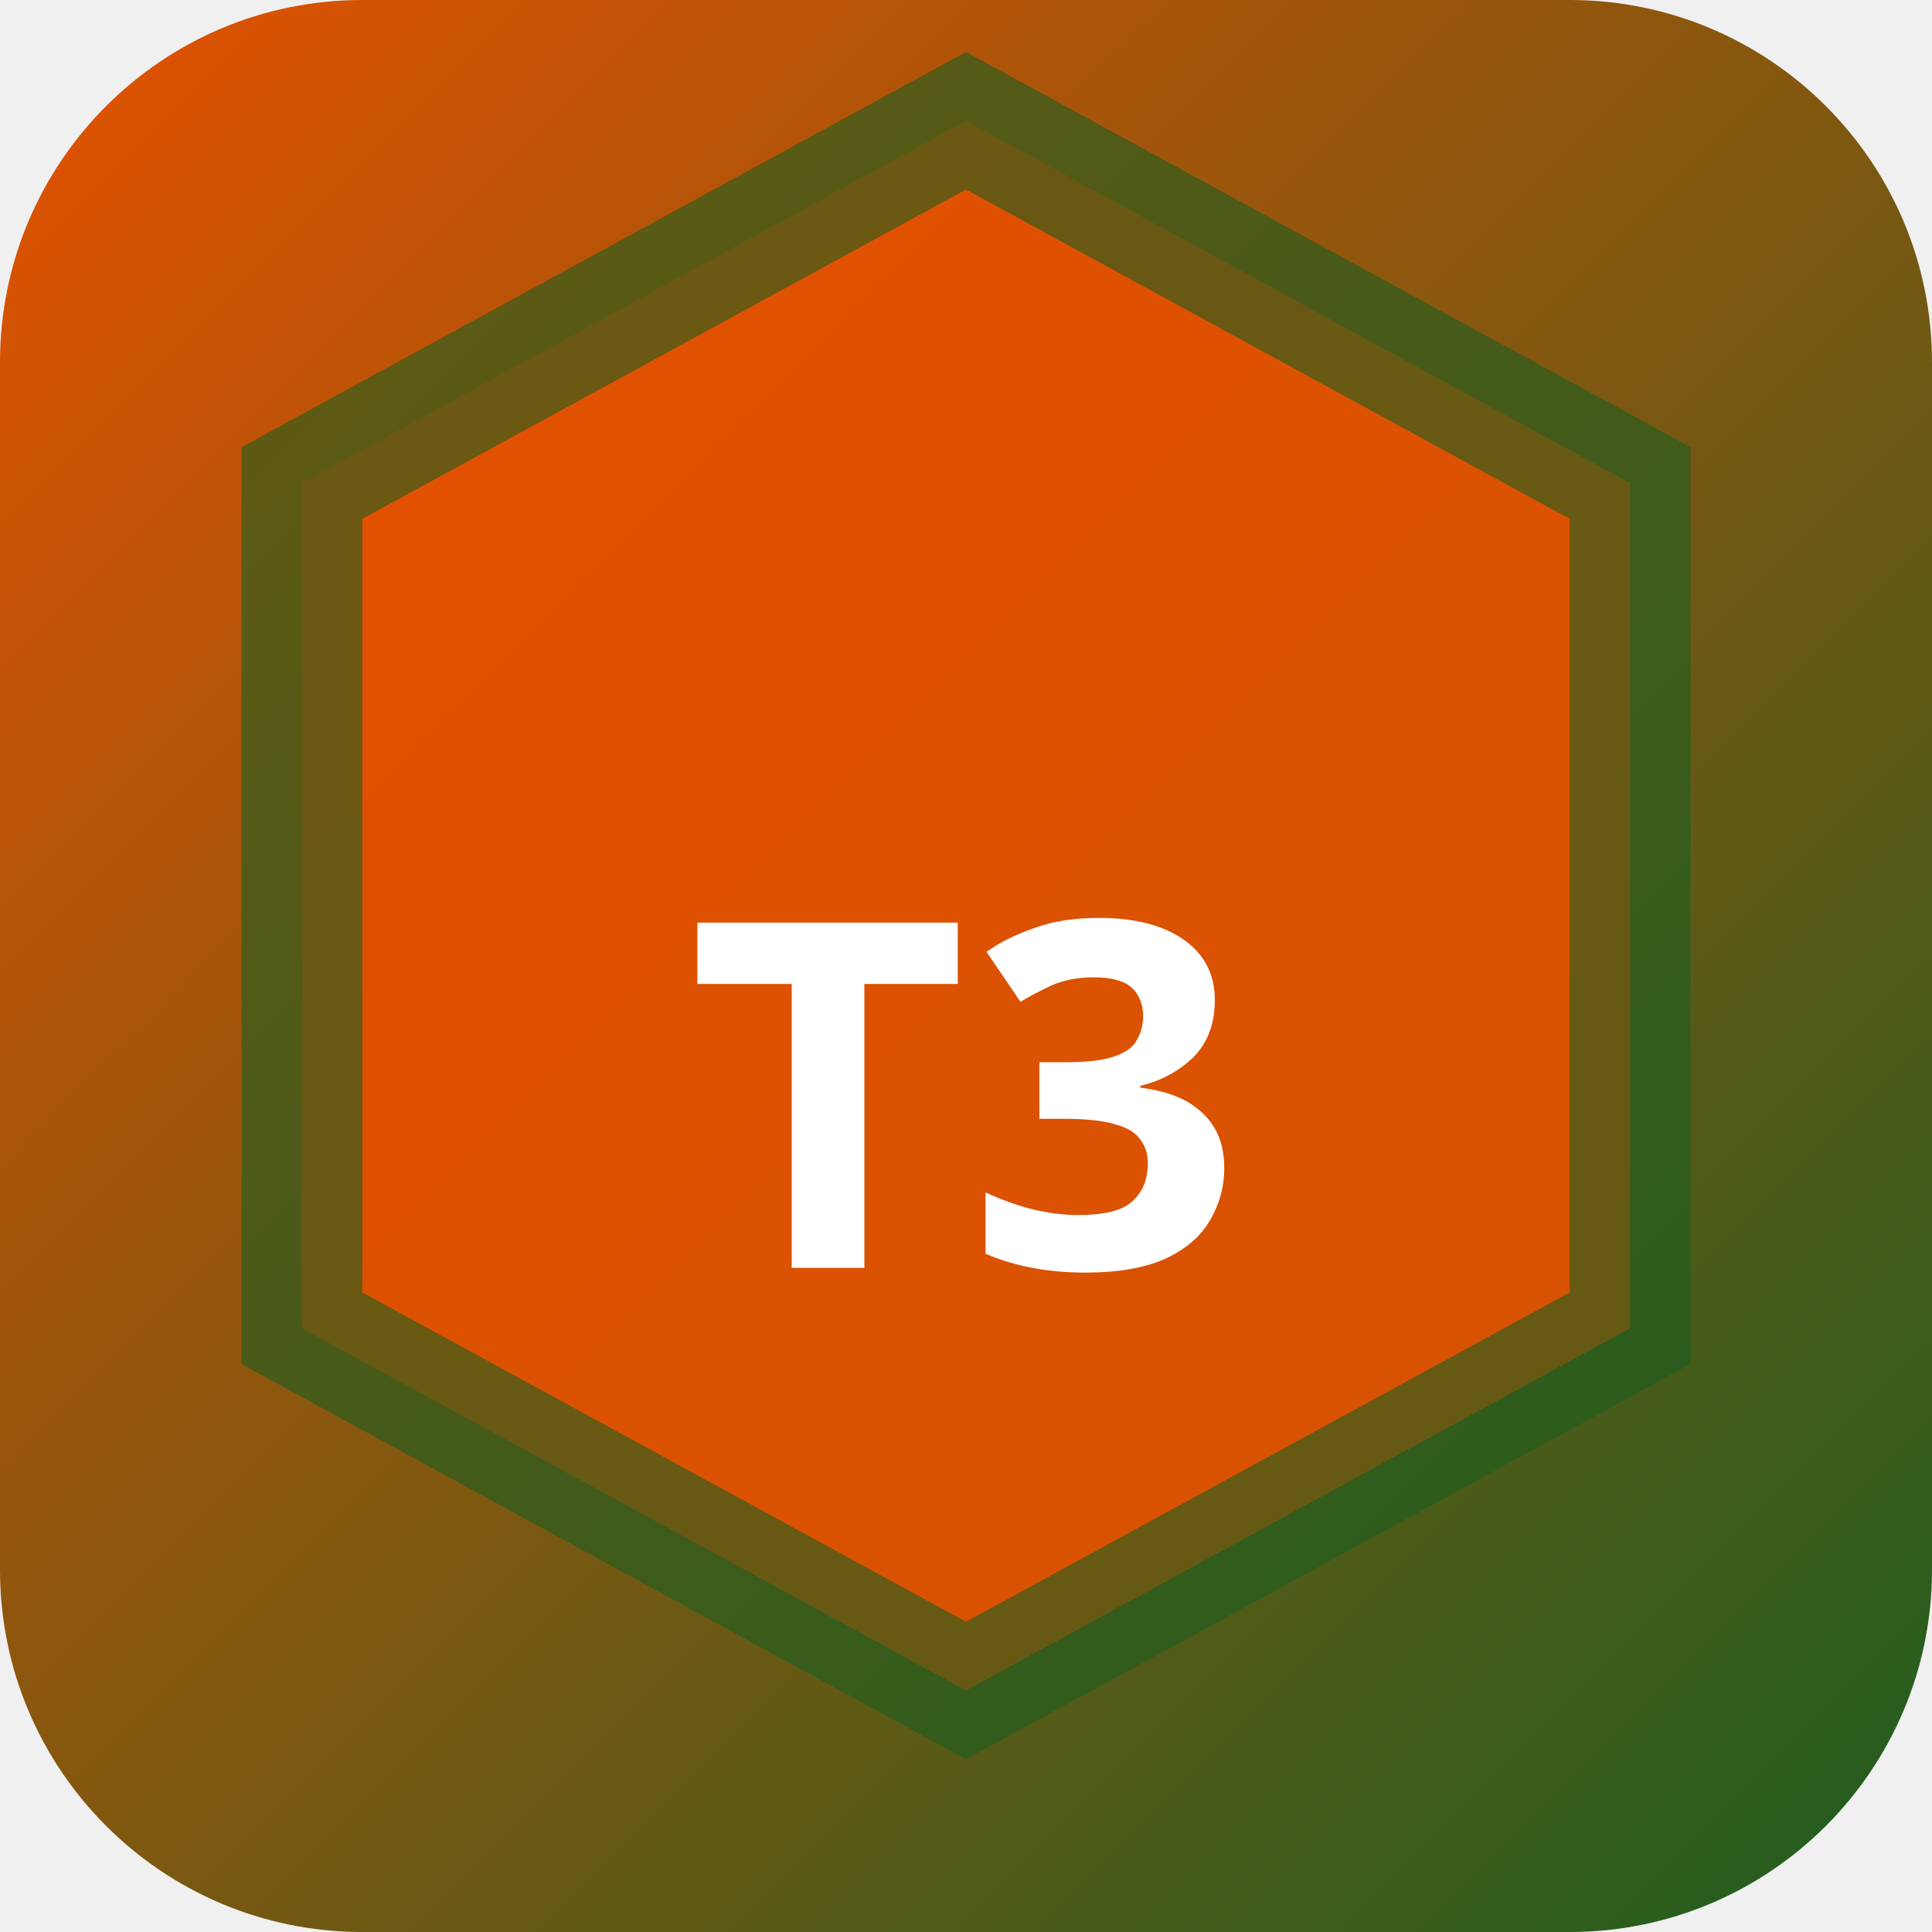
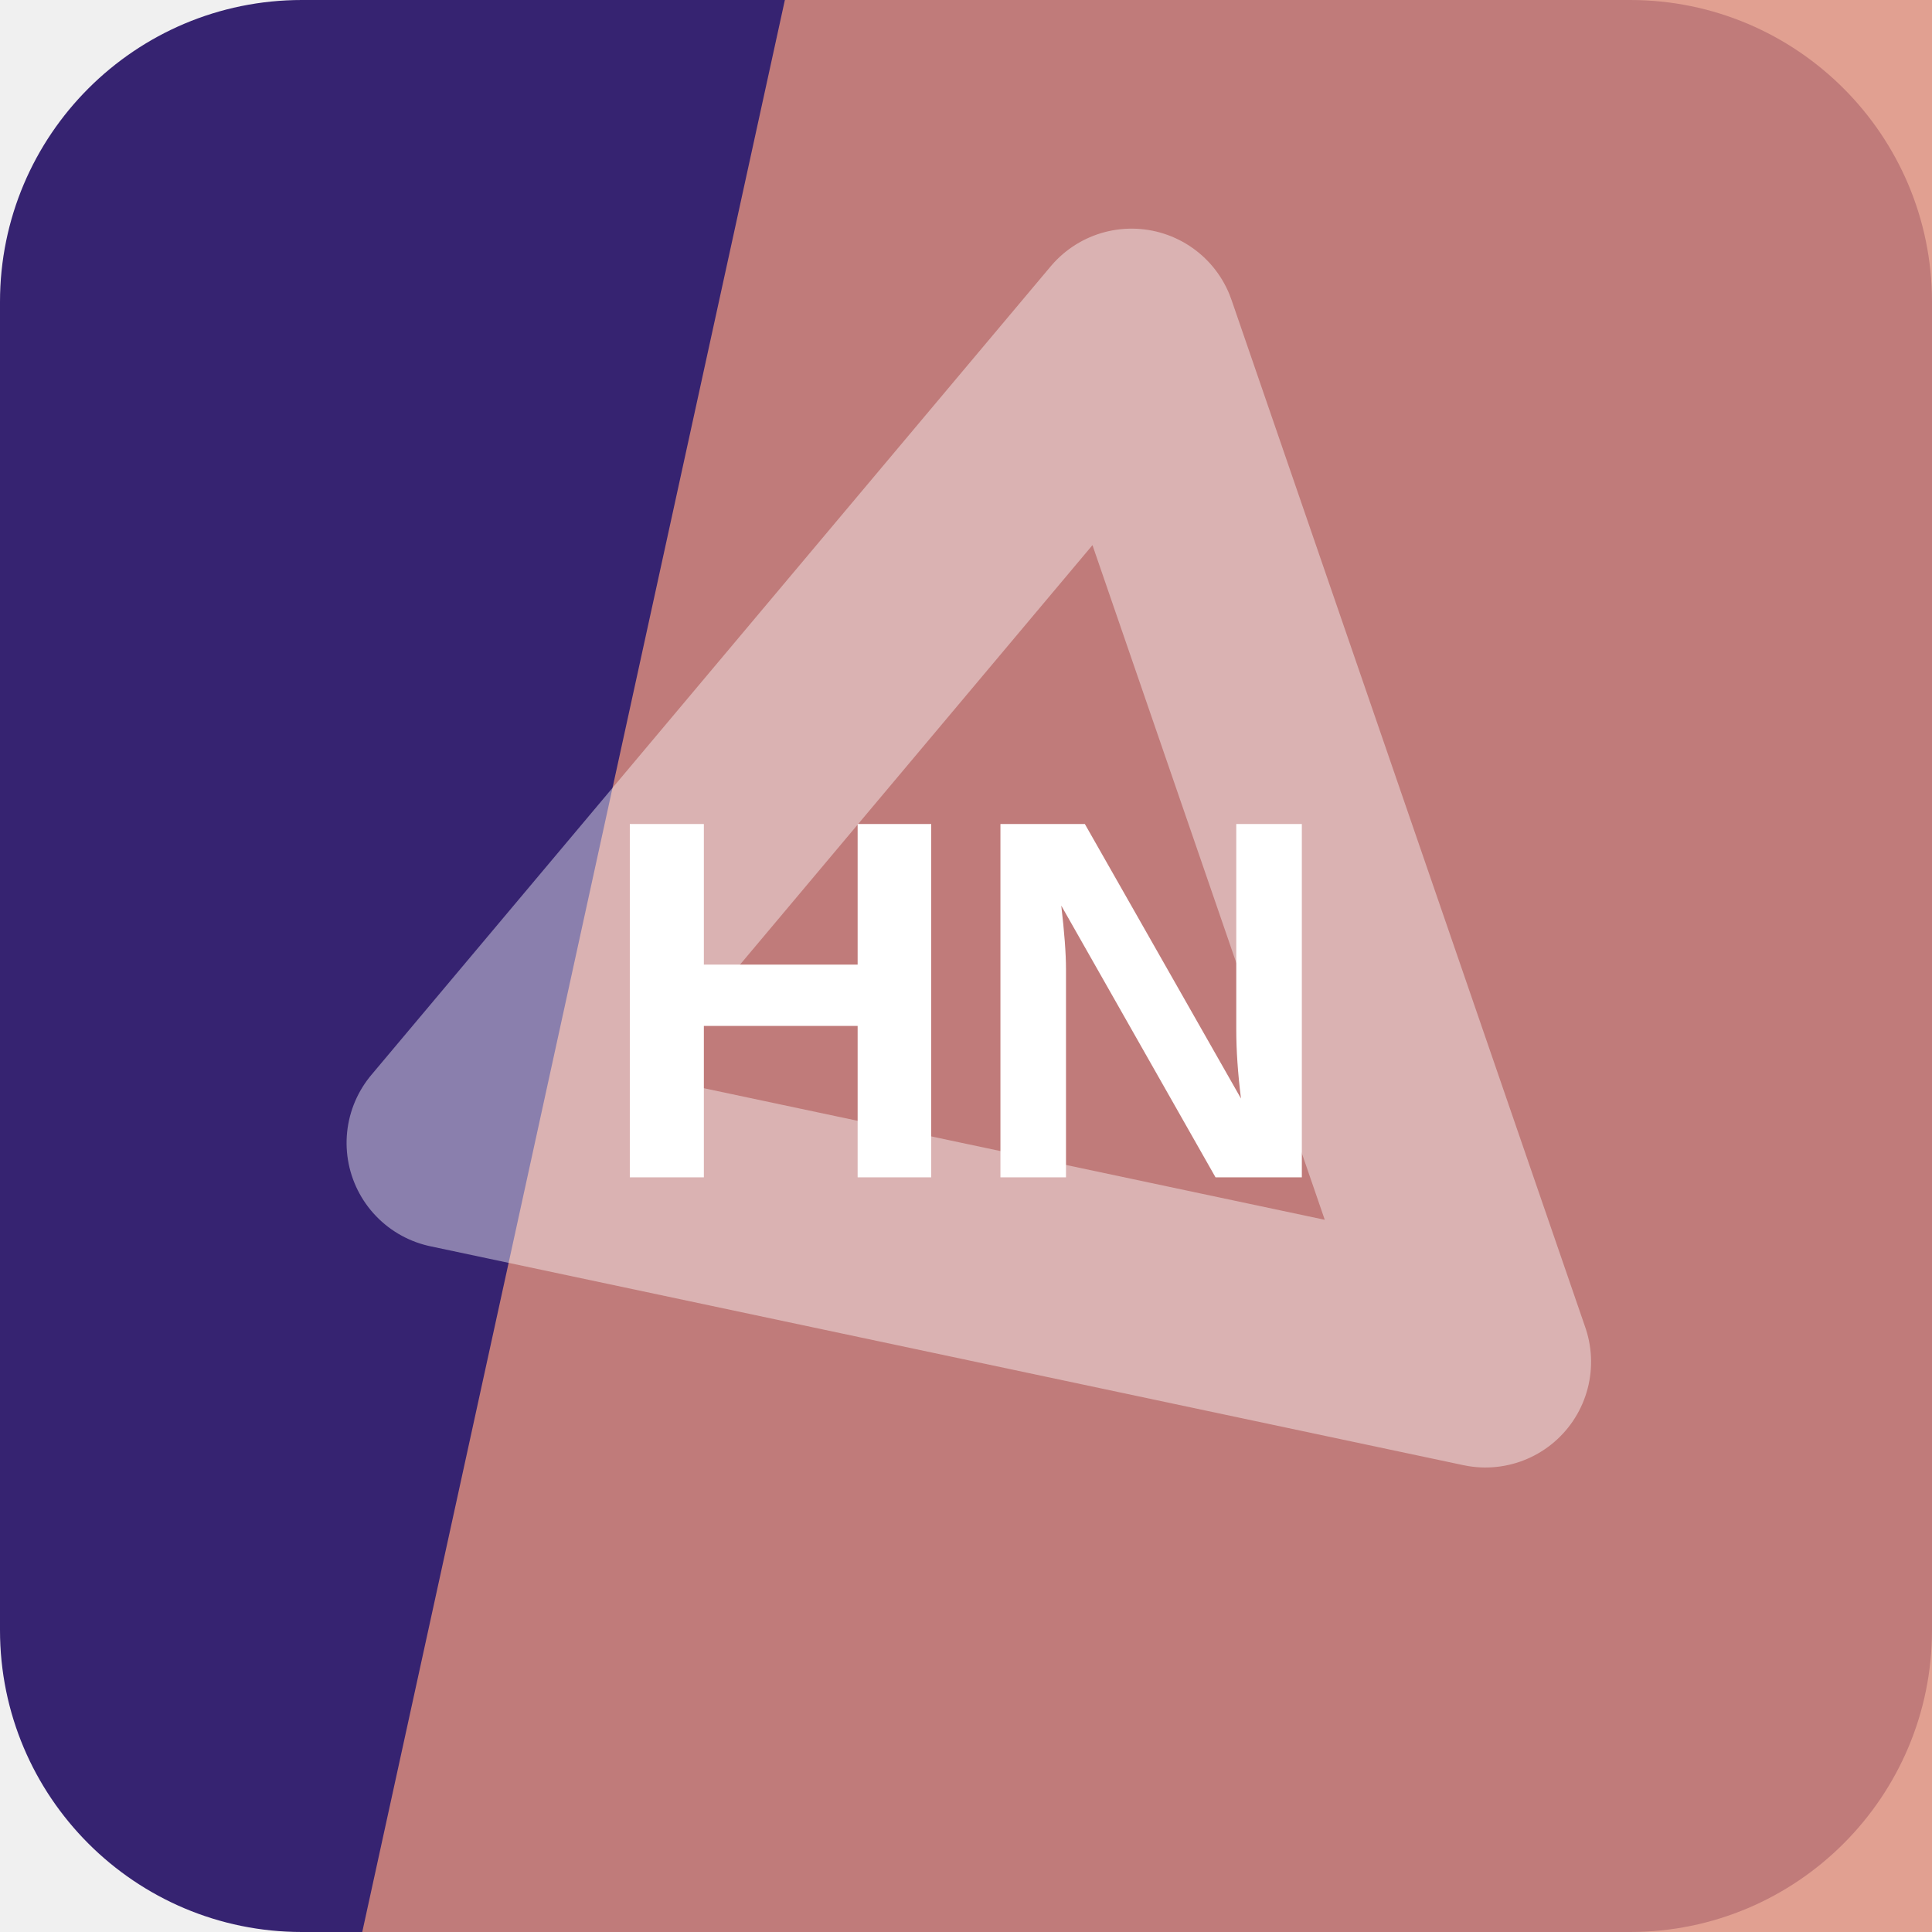
- <svg xmlns="http://www.w3.org/2000/svg" width="32" height="32" viewBox="0 0 32 32">
-   <defs>
-     <linearGradient id="bgt3b0" x1="0" y1="0" x2="1" y2="1">
-       <stop offset="0%" stop-color="#e65100" />
-       <stop offset="100%" stop-color="#1b5e20" />
-     </linearGradient>
-   </defs>
-   <rect width="32" height="32" rx="6" fill="url(#bgt3b0)" />
-   <polygon points="16,2 27,8 27,22 16,28 5,22 5,8" fill="rgba(230,81,0,0.9)" stroke="rgba(27,94,32,0.6)" stroke-width="2" />
-   <text x="16" y="21" text-anchor="middle" fill="#fff" font-size="8" font-weight="700" font-family="system-ui">T3</text>
+ <svg xmlns="http://www.w3.org/2000/svg" width="64" height="64" viewBox="0 0 64 64" role="img">
+   <rect width="64" height="64" rx="10" fill="hsl(255 53% 29%)" />
+   <path d="M26 0h38v64H12Z" fill="hsl(11 59% 68%)" opacity="0.82" />
+   <g transform="rotate(71 32 32)" opacity="0.42">
+     <path d="M14 20h36L32 50Z" fill="none" stroke="#ffffff" stroke-width="7" stroke-linejoin="round" />
+   </g>
+   <text x="32" y="39" text-anchor="middle" fill="#ffffff" font-family="Arial,Helvetica,sans-serif" font-size="17" font-weight="700" letter-spacing="0">HN</text>
</svg>
